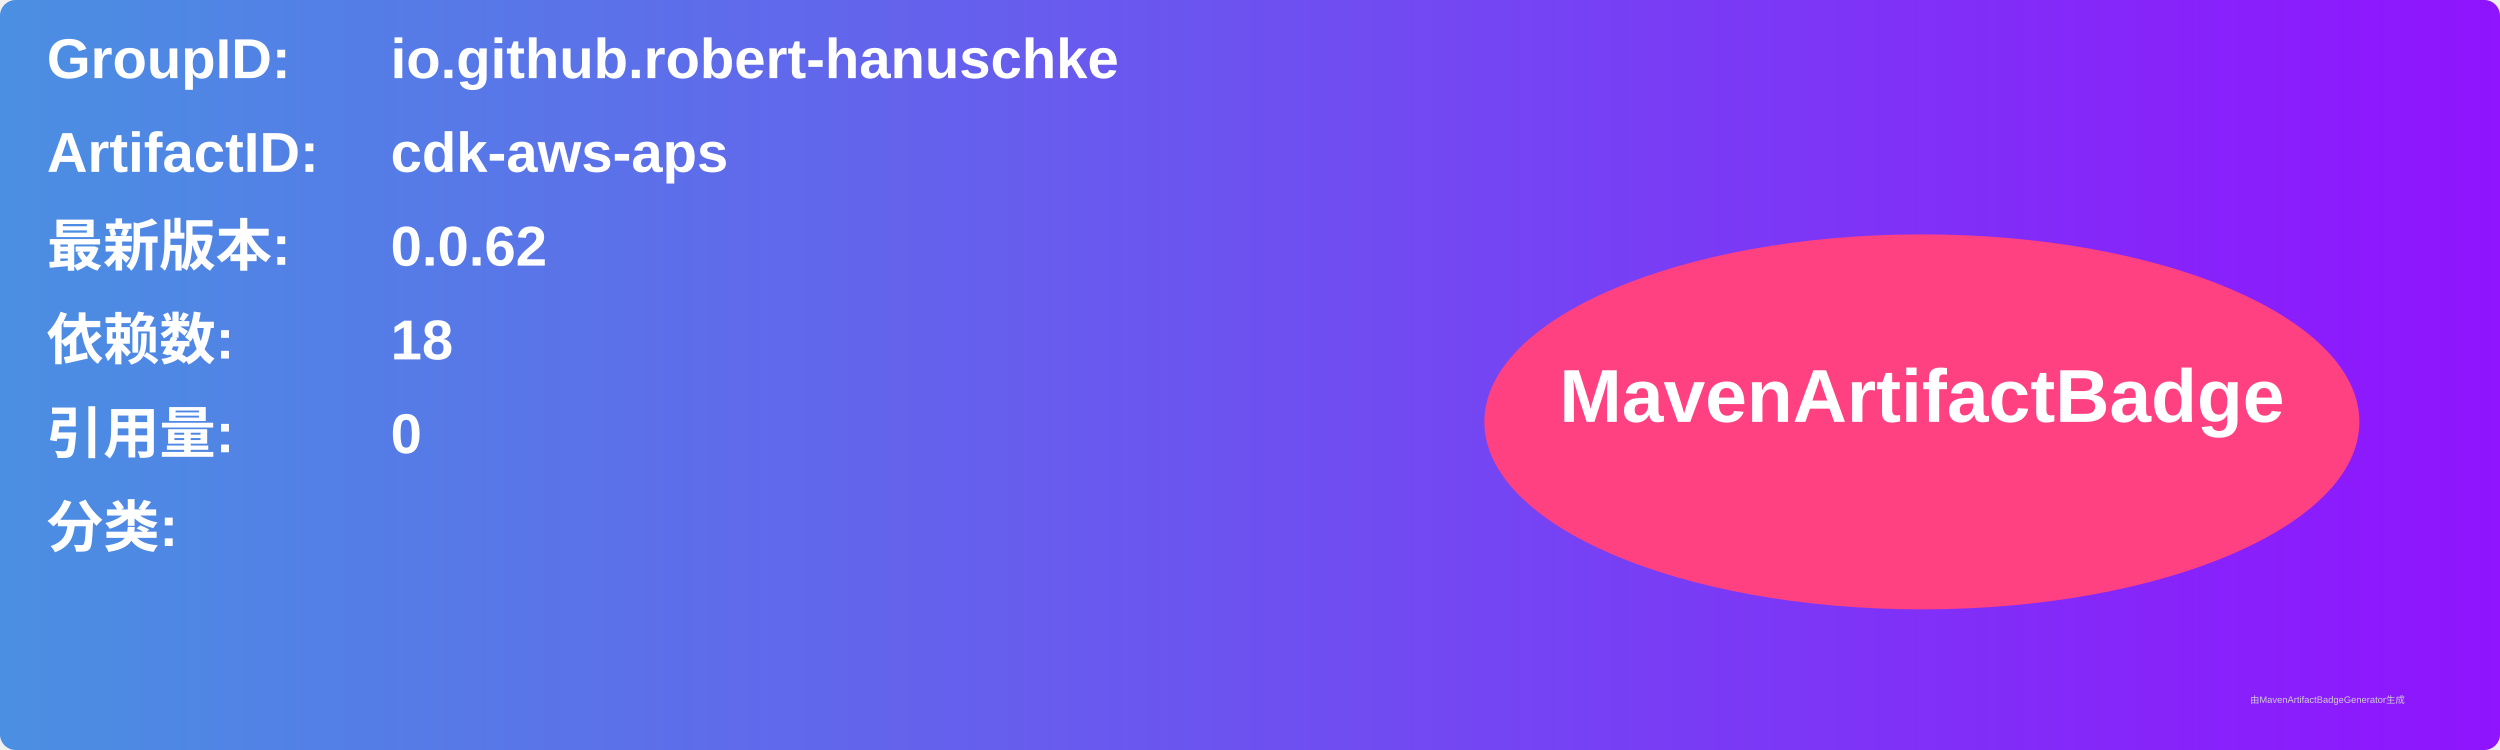
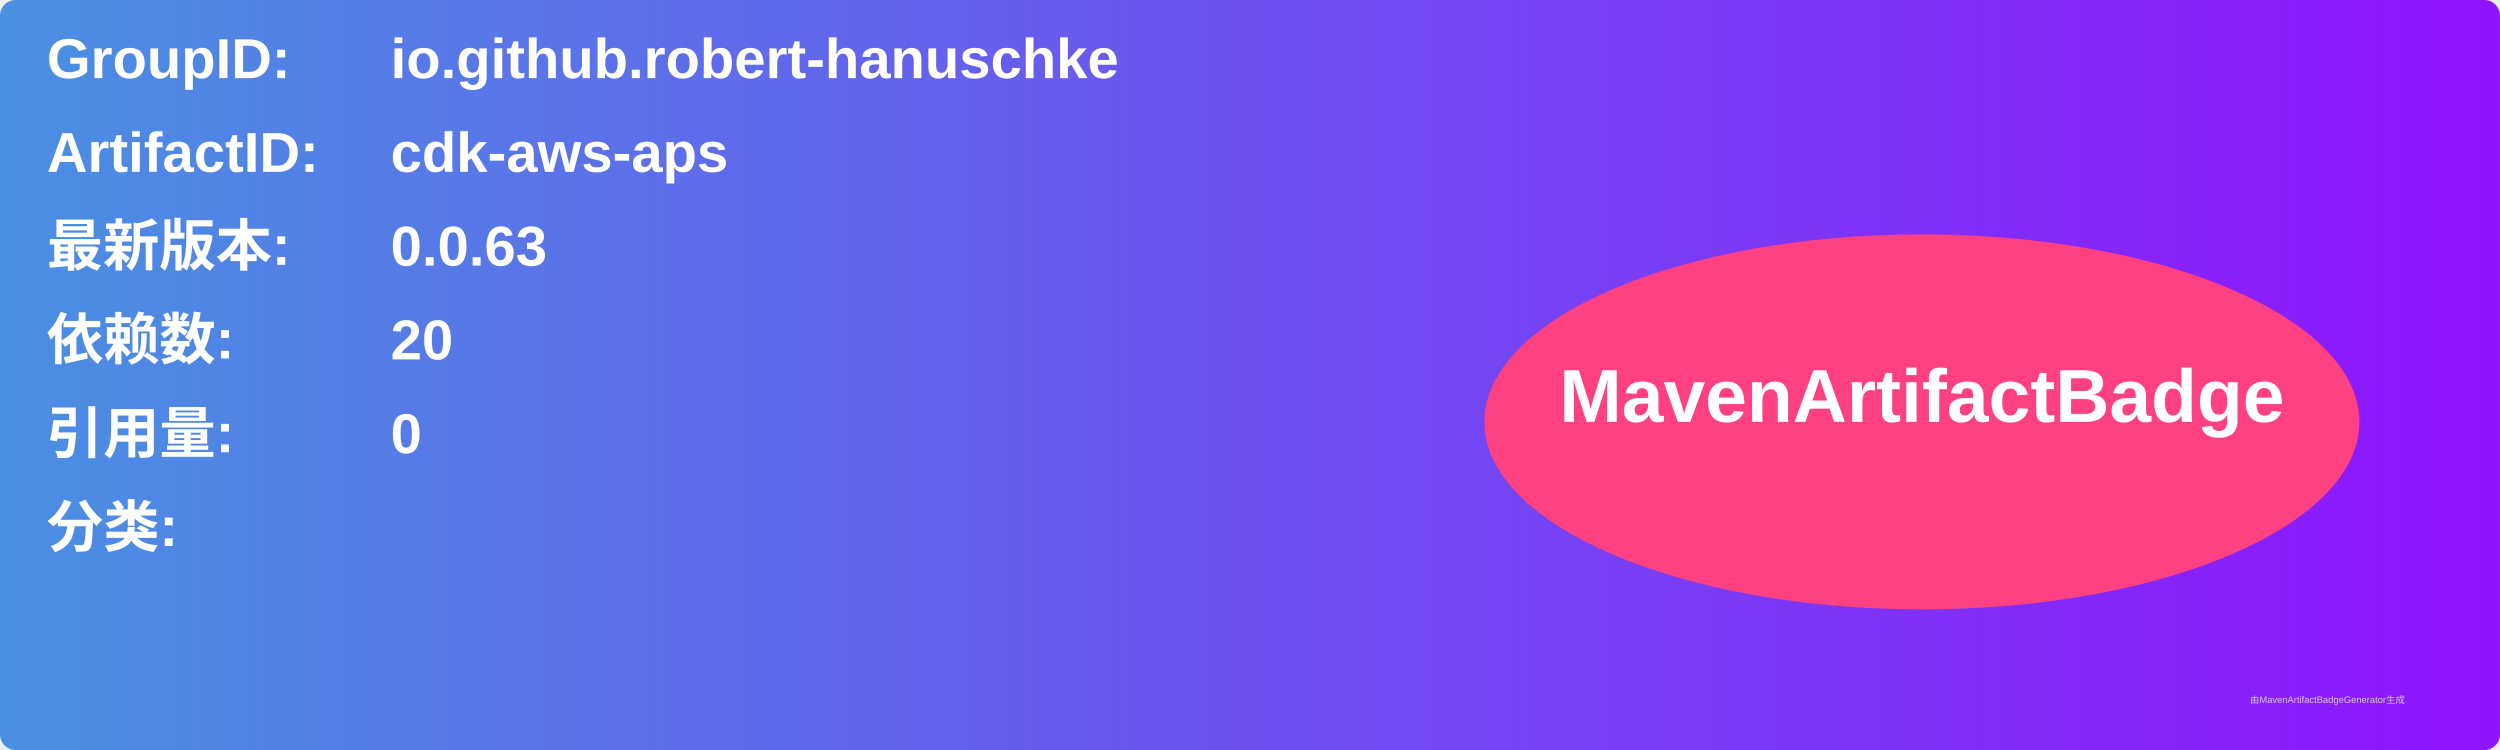
<svg xmlns="http://www.w3.org/2000/svg" width="800" height="240" viewBox="0 0 800 240">
  <linearGradient id="grad" x1="0%" y1="0%" x2="100%" y2="0%">
    <stop offset="0%" stop-color="#4a90e2" />
    <stop offset="100%" stop-color="#9013fe" />
  </linearGradient>
  <rect width="100%" height="100%" rx="5" ry="5" fill="url(#grad)" />
  <g transform="translate(15, 15)">
    <text x="0" y="10" font-family="Arial" font-size="18" fill="white" font-weight="bold" width="260">GroupID:</text>
    <text x="110" y="10" font-family="Arial" font-size="18" fill="white" font-weight="bold" width="460">io.github.robert-hanuschke</text>
    <text x="0" y="40" font-family="Arial" font-size="18" fill="white" font-weight="bold" width="260">ArtifactID:</text>
    <text x="110" y="40" font-family="Arial" font-size="18" fill="white" font-weight="bold" width="460">cdk-aws-aps</text>
    <text x="0" y="70" font-family="Arial" font-size="18" fill="white" font-weight="bold">最新版本:</text>
    <text x="110" y="70" font-family="Arial" font-size="18" fill="white" font-weight="bold">
-       <tspan font-weight="bold">0.0.62</tspan>
+       <tspan font-weight="bold">0.0.63</tspan>
    </text>
    <text x="0" y="100" font-family="Arial" font-size="18" fill="white" font-weight="bold">依赖数: </text>
    <text x="110" y="100" font-family="Arial" font-size="18" fill="white">
-       <tspan font-weight="bold">18</tspan>
+       <tspan font-weight="bold">20</tspan>
    </text>
    <text x="0" y="130" font-family="Arial" font-size="18" fill="white" font-weight="bold">引用量: </text>
    <text x="110" y="130" font-family="Arial" font-size="18" fill="white">
      <tspan font-weight="bold">0</tspan>
    </text>
    <text x="0" y="160" font-family="Arial" font-size="18" fill="white" font-weight="bold">分类:</text>
    <text x="10" y="190" font-family="Arial" font-size="10" fill="white">
      <tspan font-weight="bold" />
    </text>
    <ellipse cx="600" cy="120" rx="140" ry="60" fill="#ff4081" />
    <text x="600" y="120" text-anchor="middle" font-family="Arial" font-size="24" fill="white" font-weight="bold">MavenArtifactBadge</text>
  </g>
  <text x="720" y="225" font-family="Arial" font-size="3" fill="#d0d0d0">由MavenArtifactBadgeGenerator生成</text>
</svg>
